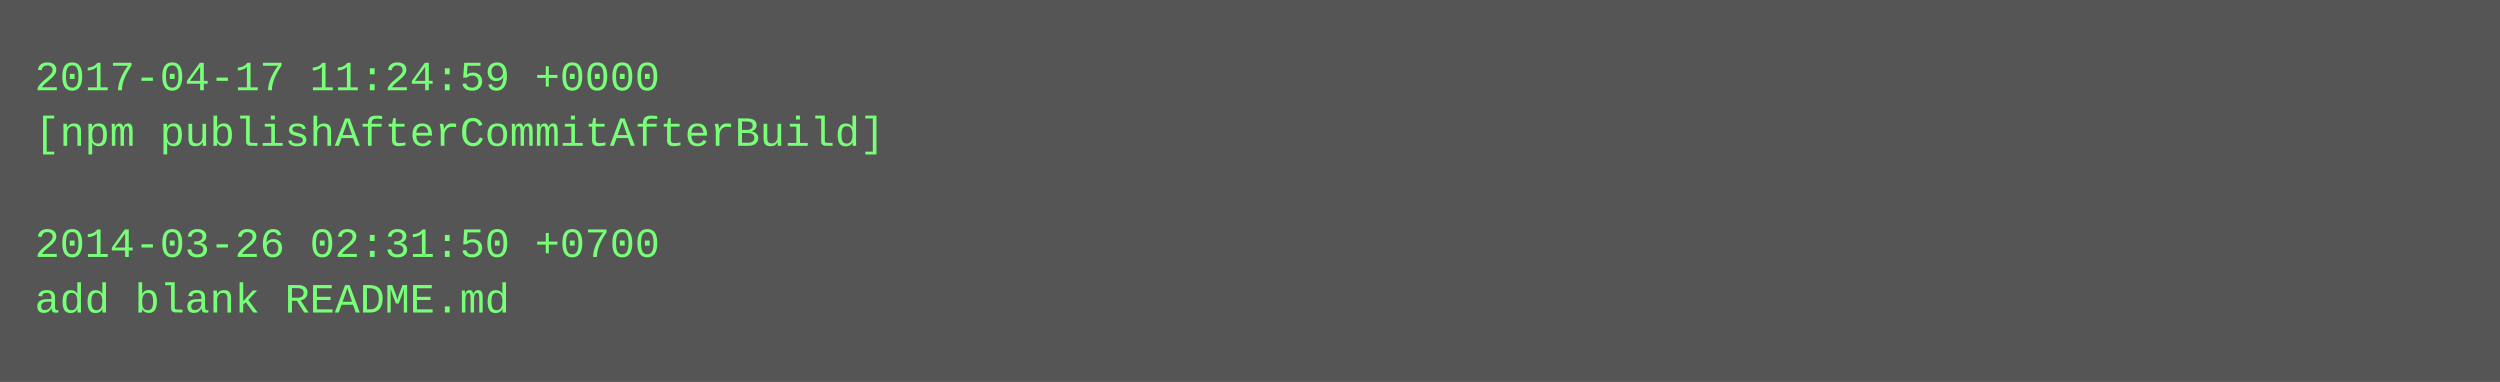
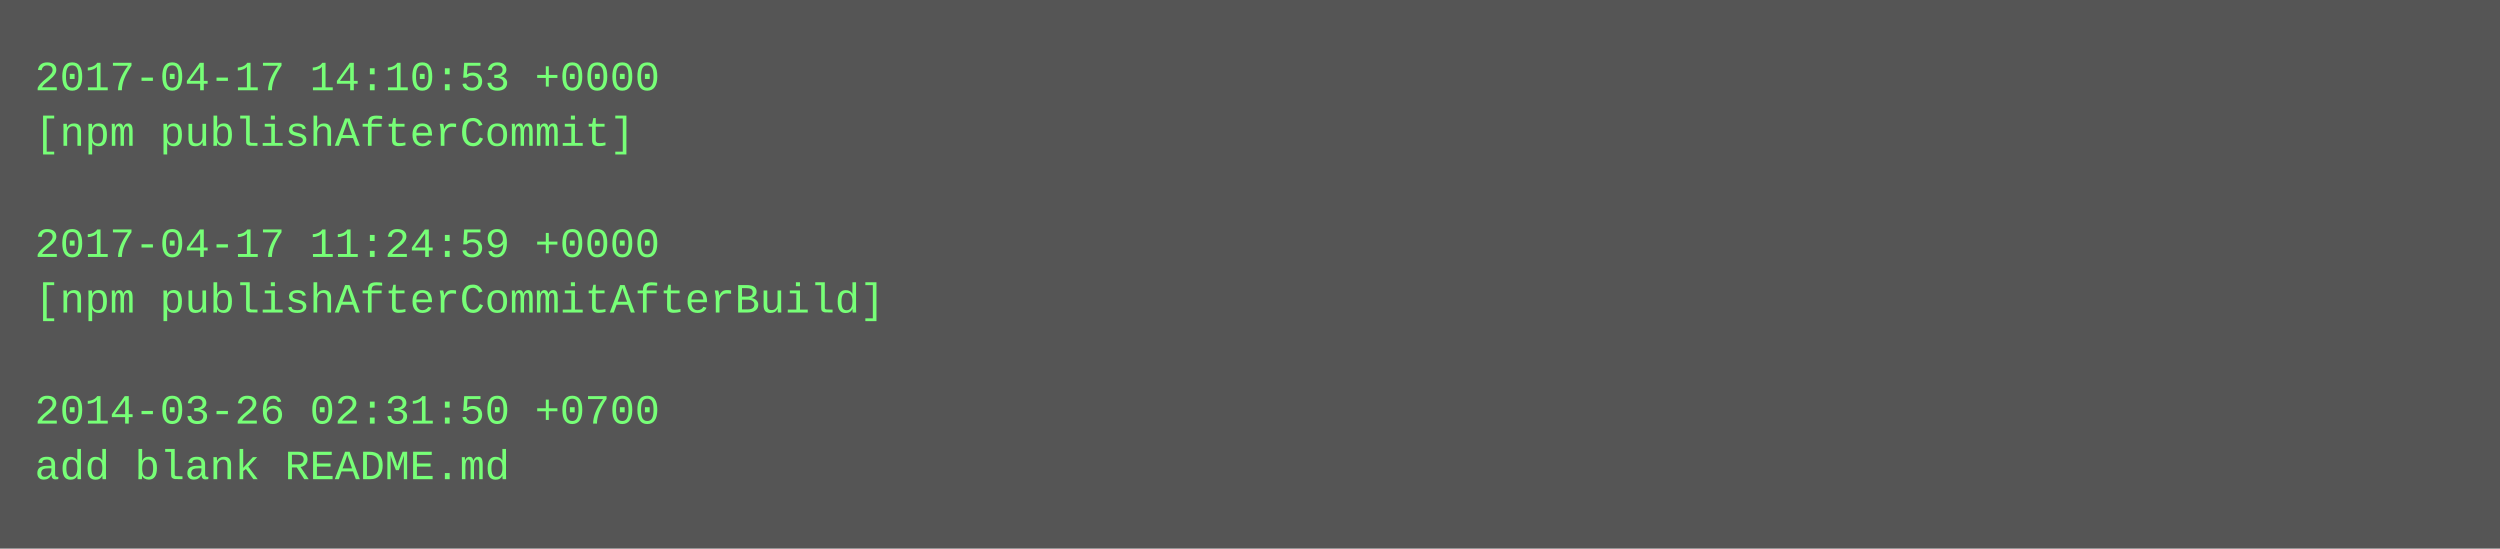
- <svg xmlns="http://www.w3.org/2000/svg" height="110" width="720">
-   <rect height="110" fill="#555" width="720" />
+ <svg xmlns="http://www.w3.org/2000/svg" height="158" width="720">
+   <rect height="158" fill="#555" width="720" />
  <text fill="#7f7" font-family="Courier New" font-size="12" xml:space="preserve">
-     <tspan x="10" y="26">2017-04-17 11:24:59 +0000</tspan>
-     <tspan x="10" y="42">[npm publishAfterCommitAfterBuild]</tspan>
+     <tspan x="10" y="26">2017-04-17 14:10:53 +0000</tspan>
+     <tspan x="10" y="42">[npm publishAfterCommit]</tspan>
    <tspan x="10" y="58" />
-     <tspan x="10" y="74">2014-03-26 02:31:50 +0700</tspan>
-     <tspan x="10" y="90">add blank README.md</tspan>
+     <tspan x="10" y="74">2017-04-17 11:24:59 +0000</tspan>
+     <tspan x="10" y="90">[npm publishAfterCommitAfterBuild]</tspan>
+     <tspan x="10" y="106" />
+     <tspan x="10" y="122">2014-03-26 02:31:50 +0700</tspan>
+     <tspan x="10" y="138">add blank README.md</tspan>
  </text>
</svg>
